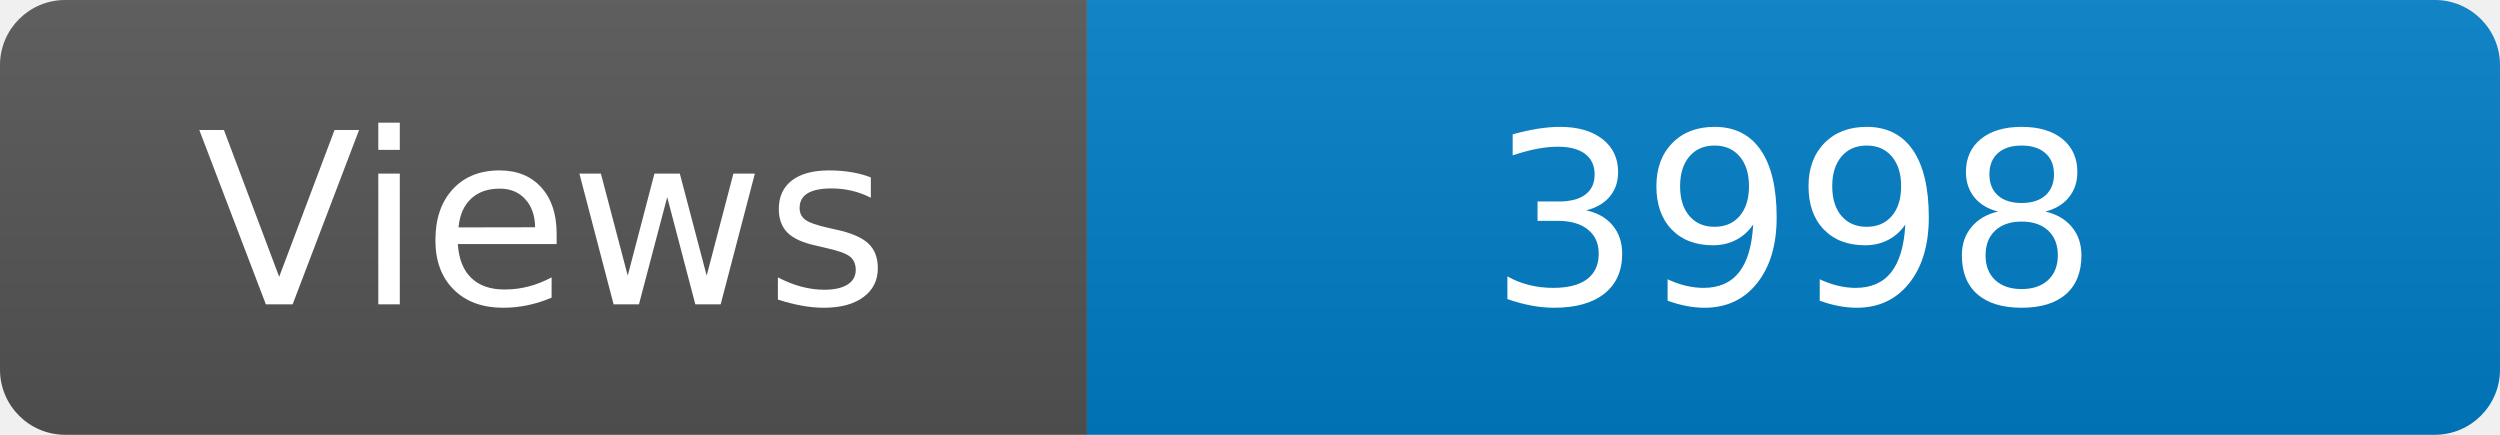
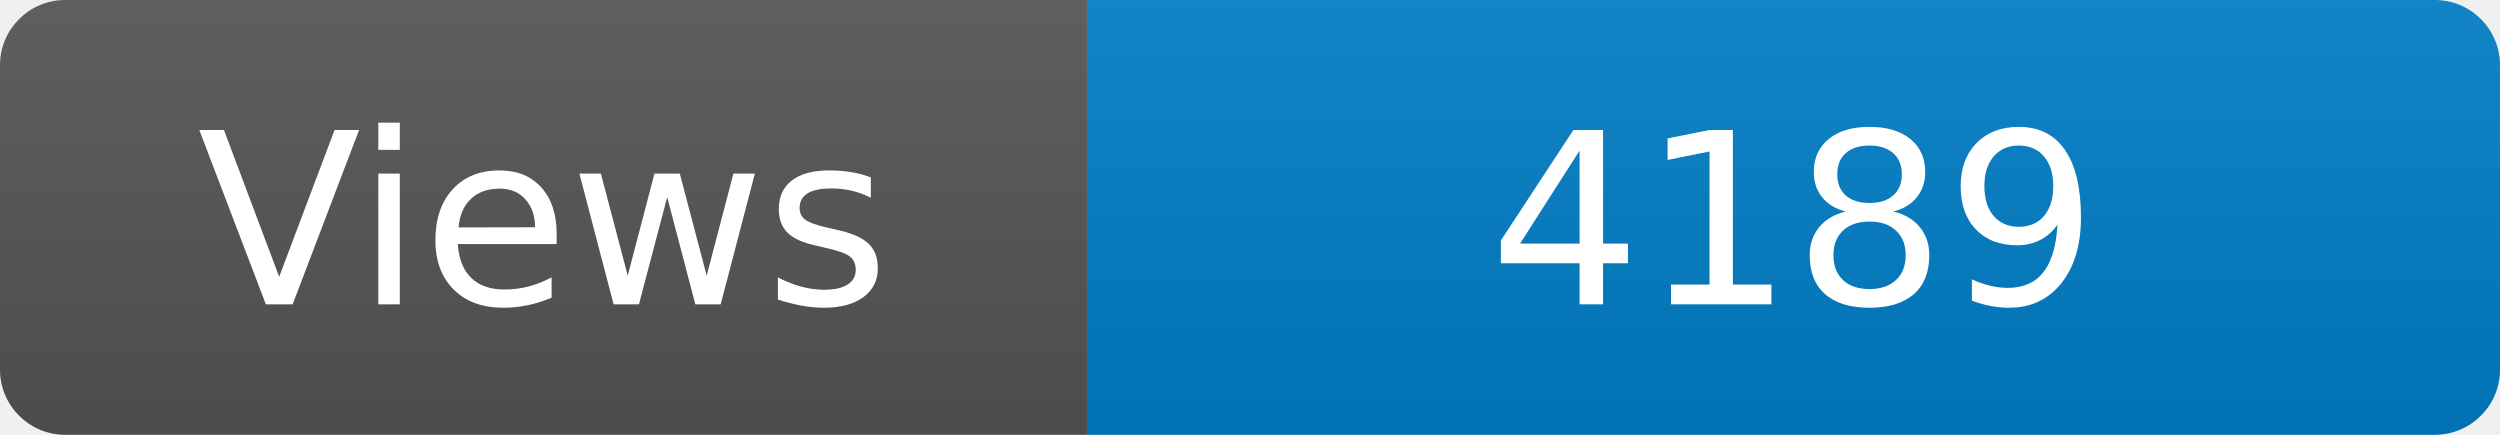
<svg xmlns="http://www.w3.org/2000/svg" width="115" height="20" role="img" aria-label="Maintained?: yes">
  <linearGradient id="s" x2="0" y2="100%">
    <stop offset="0" stop-color="#bbb" stop-opacity=".1" />
    <stop offset="1" stop-opacity=".1" />
  </linearGradient>
  <clipPath id="r">
    <rect width="115" height="20" rx="3" fill="#fff" />
  </clipPath>
  <g clip-path="url(#r)">
    <rect width="50" height="20" fill="#555" />
    <rect x="50" width="160" height="20" fill="#007ec6" />
    <rect width="115" height="20" fill="url(#s)" />
  </g>
  <g fill="#fff" text-anchor="middle" font-family="Verdana,Geneva,DejaVu Sans,sans-serif" font-size="110">
    <text x="250" y="140" transform="scale(.1)" fill="#fff">Views</text>
-     <text x="825" y="140" transform="scale(.1)" fill="#fff">3998</text>
+     <text x="825" y="140" transform="scale(.1)" fill="#fff">4189</text>
  </g>
</svg>
